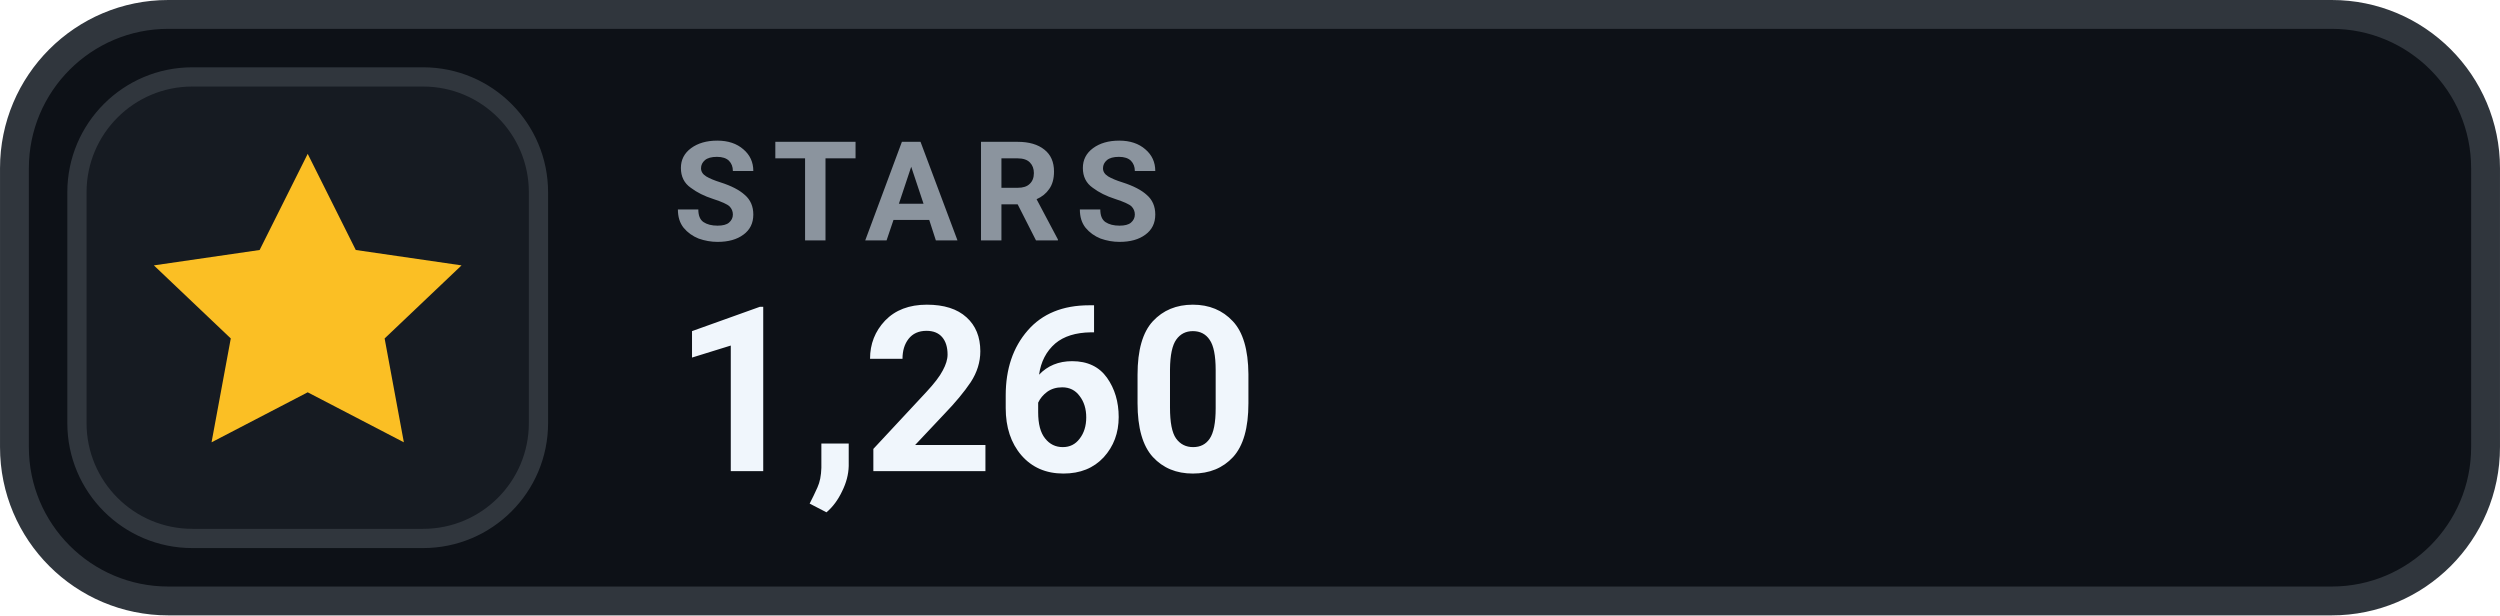
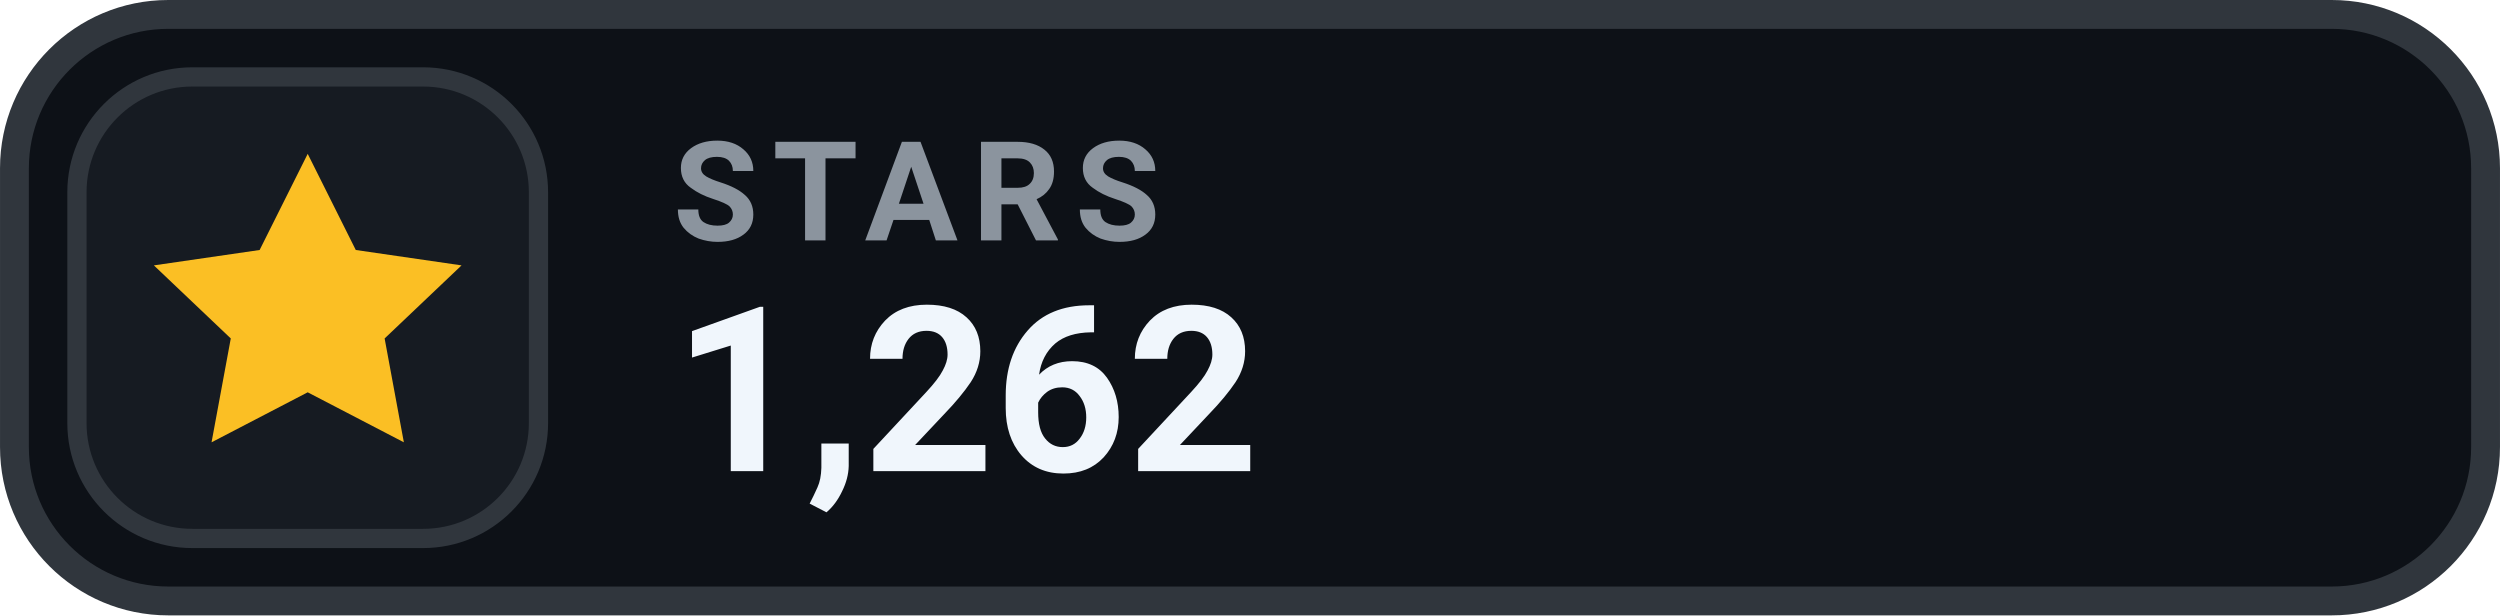
- <svg xmlns="http://www.w3.org/2000/svg" width="126" height="31.015" viewBox="0 0 130 32" role="img" aria-label="STARS 1,260">
+ <svg xmlns="http://www.w3.org/2000/svg" width="126" height="31.015" viewBox="0 0 130 32" role="img" aria-label="STARS 1,262">
  <rect x=".75" y=".75" width="128.5" height="30.5" rx="8" fill="#0D1117" stroke="#30363D" stroke-width="1.5" />
  <rect x="4" y="4" width="24" height="24" rx="6" fill="#161B22" stroke="#30363D" stroke-width="1" />
  <g transform="translate(16 16)" style="color:#FBBF24;">
    <path d="M0 -8 l2.5 5 5.5 .8 -4 3.8 1 5.4 -5 -2.6 -5 2.6 1 -5.4 -4 -3.8 5.5 -.8 Z" fill="currentColor" />
  </g>
  <text x="35" y="12.5" fill="#8B949E" font-family="-apple-system,BlinkMacSystemFont,'Segoe UI',Roboto,Helvetica,Arial,sans-serif" font-size="7.2" font-weight="700" letter-spacing=".75">STARS</text>
-   <text x="35" y="24.5" fill="#F0F6FC" font-family="-apple-system,BlinkMacSystemFont,'Segoe UI',Roboto,Helvetica,Arial,sans-serif" font-size="12" font-weight="700">1,260</text>
+   <text x="35" y="24.5" fill="#F0F6FC" font-family="-apple-system,BlinkMacSystemFont,'Segoe UI',Roboto,Helvetica,Arial,sans-serif" font-size="12" font-weight="700">1,262</text>
</svg>
